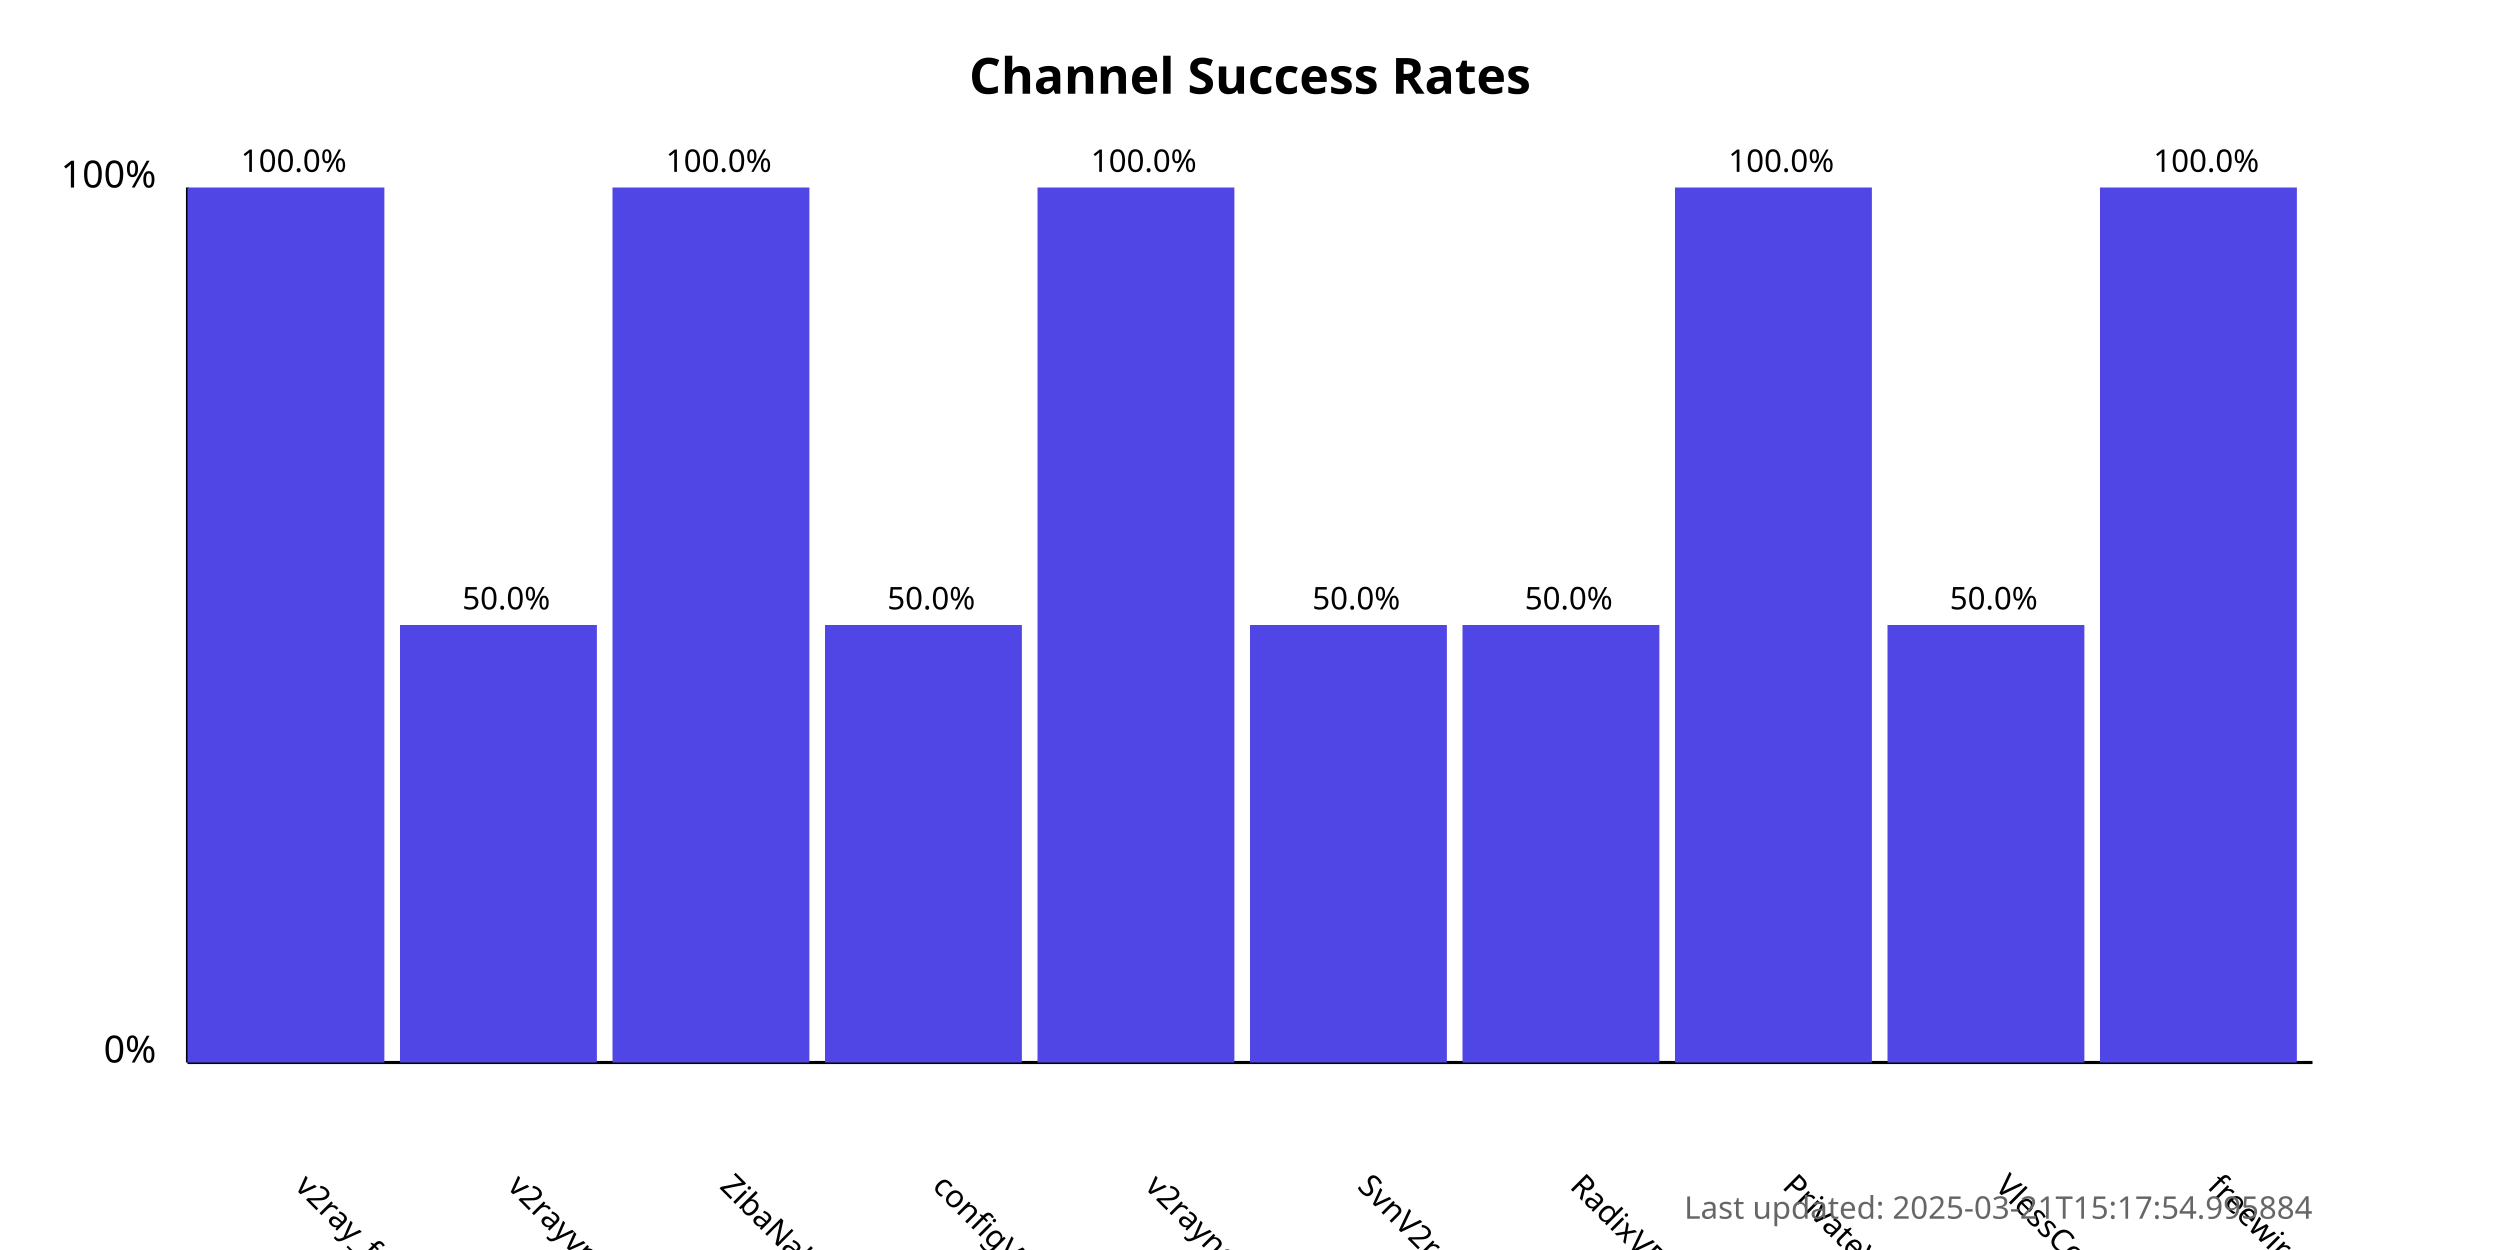
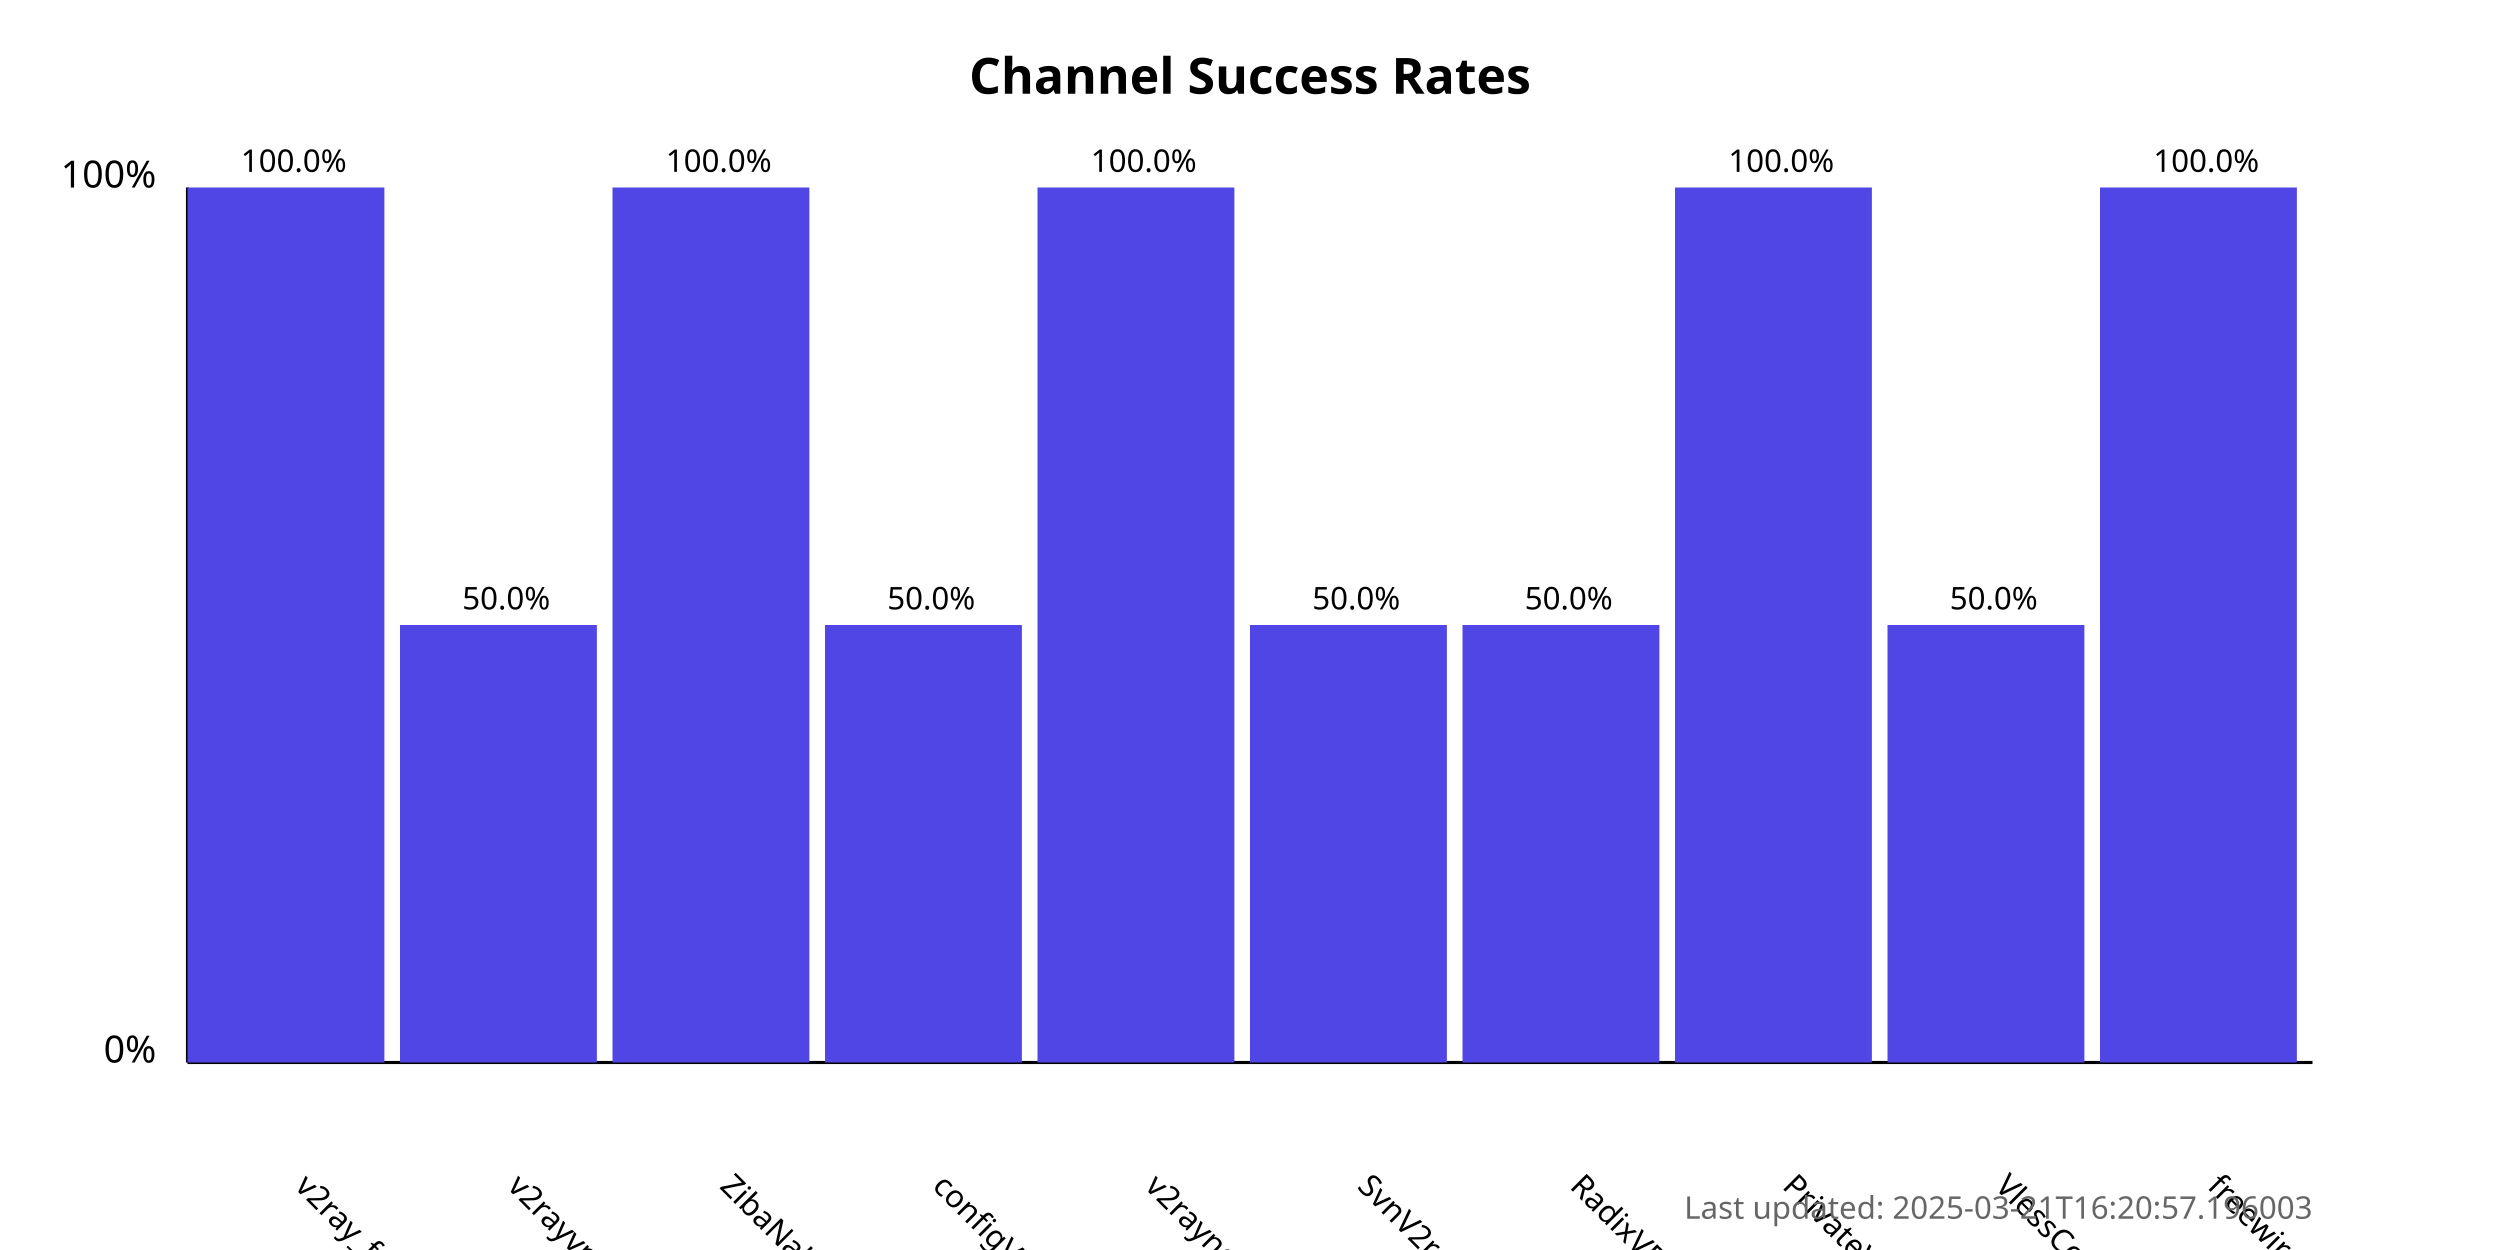
<svg xmlns="http://www.w3.org/2000/svg" width="800" height="400">
  <style>
            .chart-title { font: bold 16px sans-serif; }
            .axis-label { font: 12px sans-serif; }
            .tick-label { font: 10px sans-serif; }
            .bar { fill: #4f46e5; }
            .bar:hover { fill: #6366f1; }
            .timestamp { font: 10px sans-serif; fill: #666; }
        </style>
  <text x="400.0" y="30" text-anchor="middle" class="chart-title">
            Channel Success Rates
        </text>
  <line x1="60" y1="340" x2="60" y2="60" stroke="black" stroke-width="1" />
  <line x1="60" y1="340" x2="740" y2="340" stroke="black" stroke-width="1" />
  <text x="50" y="340" text-anchor="end" class="axis-label">0%</text>
  <text x="50" y="60" text-anchor="end" class="axis-label">100%</text>
  <g>
    <rect x="60" y="60.0" width="63.0" height="280.0" class="bar" />
    <text x="94.0" y="380" transform="rotate(45, 94.0, 380)" text-anchor="start" class="tick-label">
                v2ray_free_conf
            </text>
    <text x="94.0" y="55.0" text-anchor="middle" class="tick-label">
                100.0%
            </text>
  </g>
  <g>
    <rect x="128.0" y="200.0" width="63.0" height="140.0" class="bar" />
    <text x="162.0" y="380" transform="rotate(45, 162.0, 380)" text-anchor="start" class="tick-label">
                v2rayvpno
            </text>
    <text x="162.0" y="195.0" text-anchor="middle" class="tick-label">
                50.0%
            </text>
  </g>
  <g>
    <rect x="196.0" y="60.0" width="63.0" height="280.0" class="bar" />
    <text x="230.0" y="380" transform="rotate(45, 230.0, 380)" text-anchor="start" class="tick-label">
                ZibaNabz
            </text>
    <text x="230.0" y="55.0" text-anchor="middle" class="tick-label">
                100.0%
            </text>
  </g>
  <g>
    <rect x="264.0" y="200.0" width="63.0" height="140.0" class="bar" />
    <text x="298.0" y="380" transform="rotate(45, 298.0, 380)" text-anchor="start" class="tick-label">
                configV2rayForFree
            </text>
    <text x="298.0" y="195.0" text-anchor="middle" class="tick-label">
                50.0%
            </text>
  </g>
  <g>
    <rect x="332.0" y="60.0" width="63.0" height="280.0" class="bar" />
    <text x="366.0" y="380" transform="rotate(45, 366.0, 380)" text-anchor="start" class="tick-label">
                v2rayngvpn
            </text>
    <text x="366.0" y="55.0" text-anchor="middle" class="tick-label">
                100.0%
            </text>
  </g>
  <g>
    <rect x="400.0" y="200.0" width="63.0" height="140.0" class="bar" />
    <text x="434.0" y="380" transform="rotate(45, 434.0, 380)" text-anchor="start" class="tick-label">
                SvnV2ray
            </text>
    <text x="434.0" y="195.0" text-anchor="middle" class="tick-label">
                50.0%
            </text>
  </g>
  <g>
    <rect x="468.0" y="200.0" width="63.0" height="140.0" class="bar" />
    <text x="502.0" y="380" transform="rotate(45, 502.0, 380)" text-anchor="start" class="tick-label">
                RadixVPN
            </text>
    <text x="502.0" y="195.0" text-anchor="middle" class="tick-label">
                50.0%
            </text>
  </g>
  <g>
    <rect x="536.0" y="60.0" width="63.0" height="280.0" class="bar" />
    <text x="570.0" y="380" transform="rotate(45, 570.0, 380)" text-anchor="start" class="tick-label">
                PrivateVPNs
            </text>
    <text x="570.0" y="55.0" text-anchor="middle" class="tick-label">
                100.0%
            </text>
  </g>
  <g>
    <rect x="604.0" y="200.0" width="63.0" height="140.0" class="bar" />
    <text x="638.0" y="380" transform="rotate(45, 638.0, 380)" text-anchor="start" class="tick-label">
                VlessConfig
            </text>
    <text x="638.0" y="195.0" text-anchor="middle" class="tick-label">
                50.0%
            </text>
  </g>
  <g>
    <rect x="672.0" y="60.0" width="63.0" height="280.0" class="bar" />
    <text x="706.0" y="380" transform="rotate(45, 706.0, 380)" text-anchor="start" class="tick-label">
                freewireguard
            </text>
    <text x="706.0" y="55.0" text-anchor="middle" class="tick-label">
                100.0%
            </text>
  </g>
  <text x="740" y="390" text-anchor="end" class="timestamp">
-             Last updated: 2025-03-21T15:17:54.995884
+             Last updated: 2025-03-21T16:20:57.196003
        </text>
</svg>
